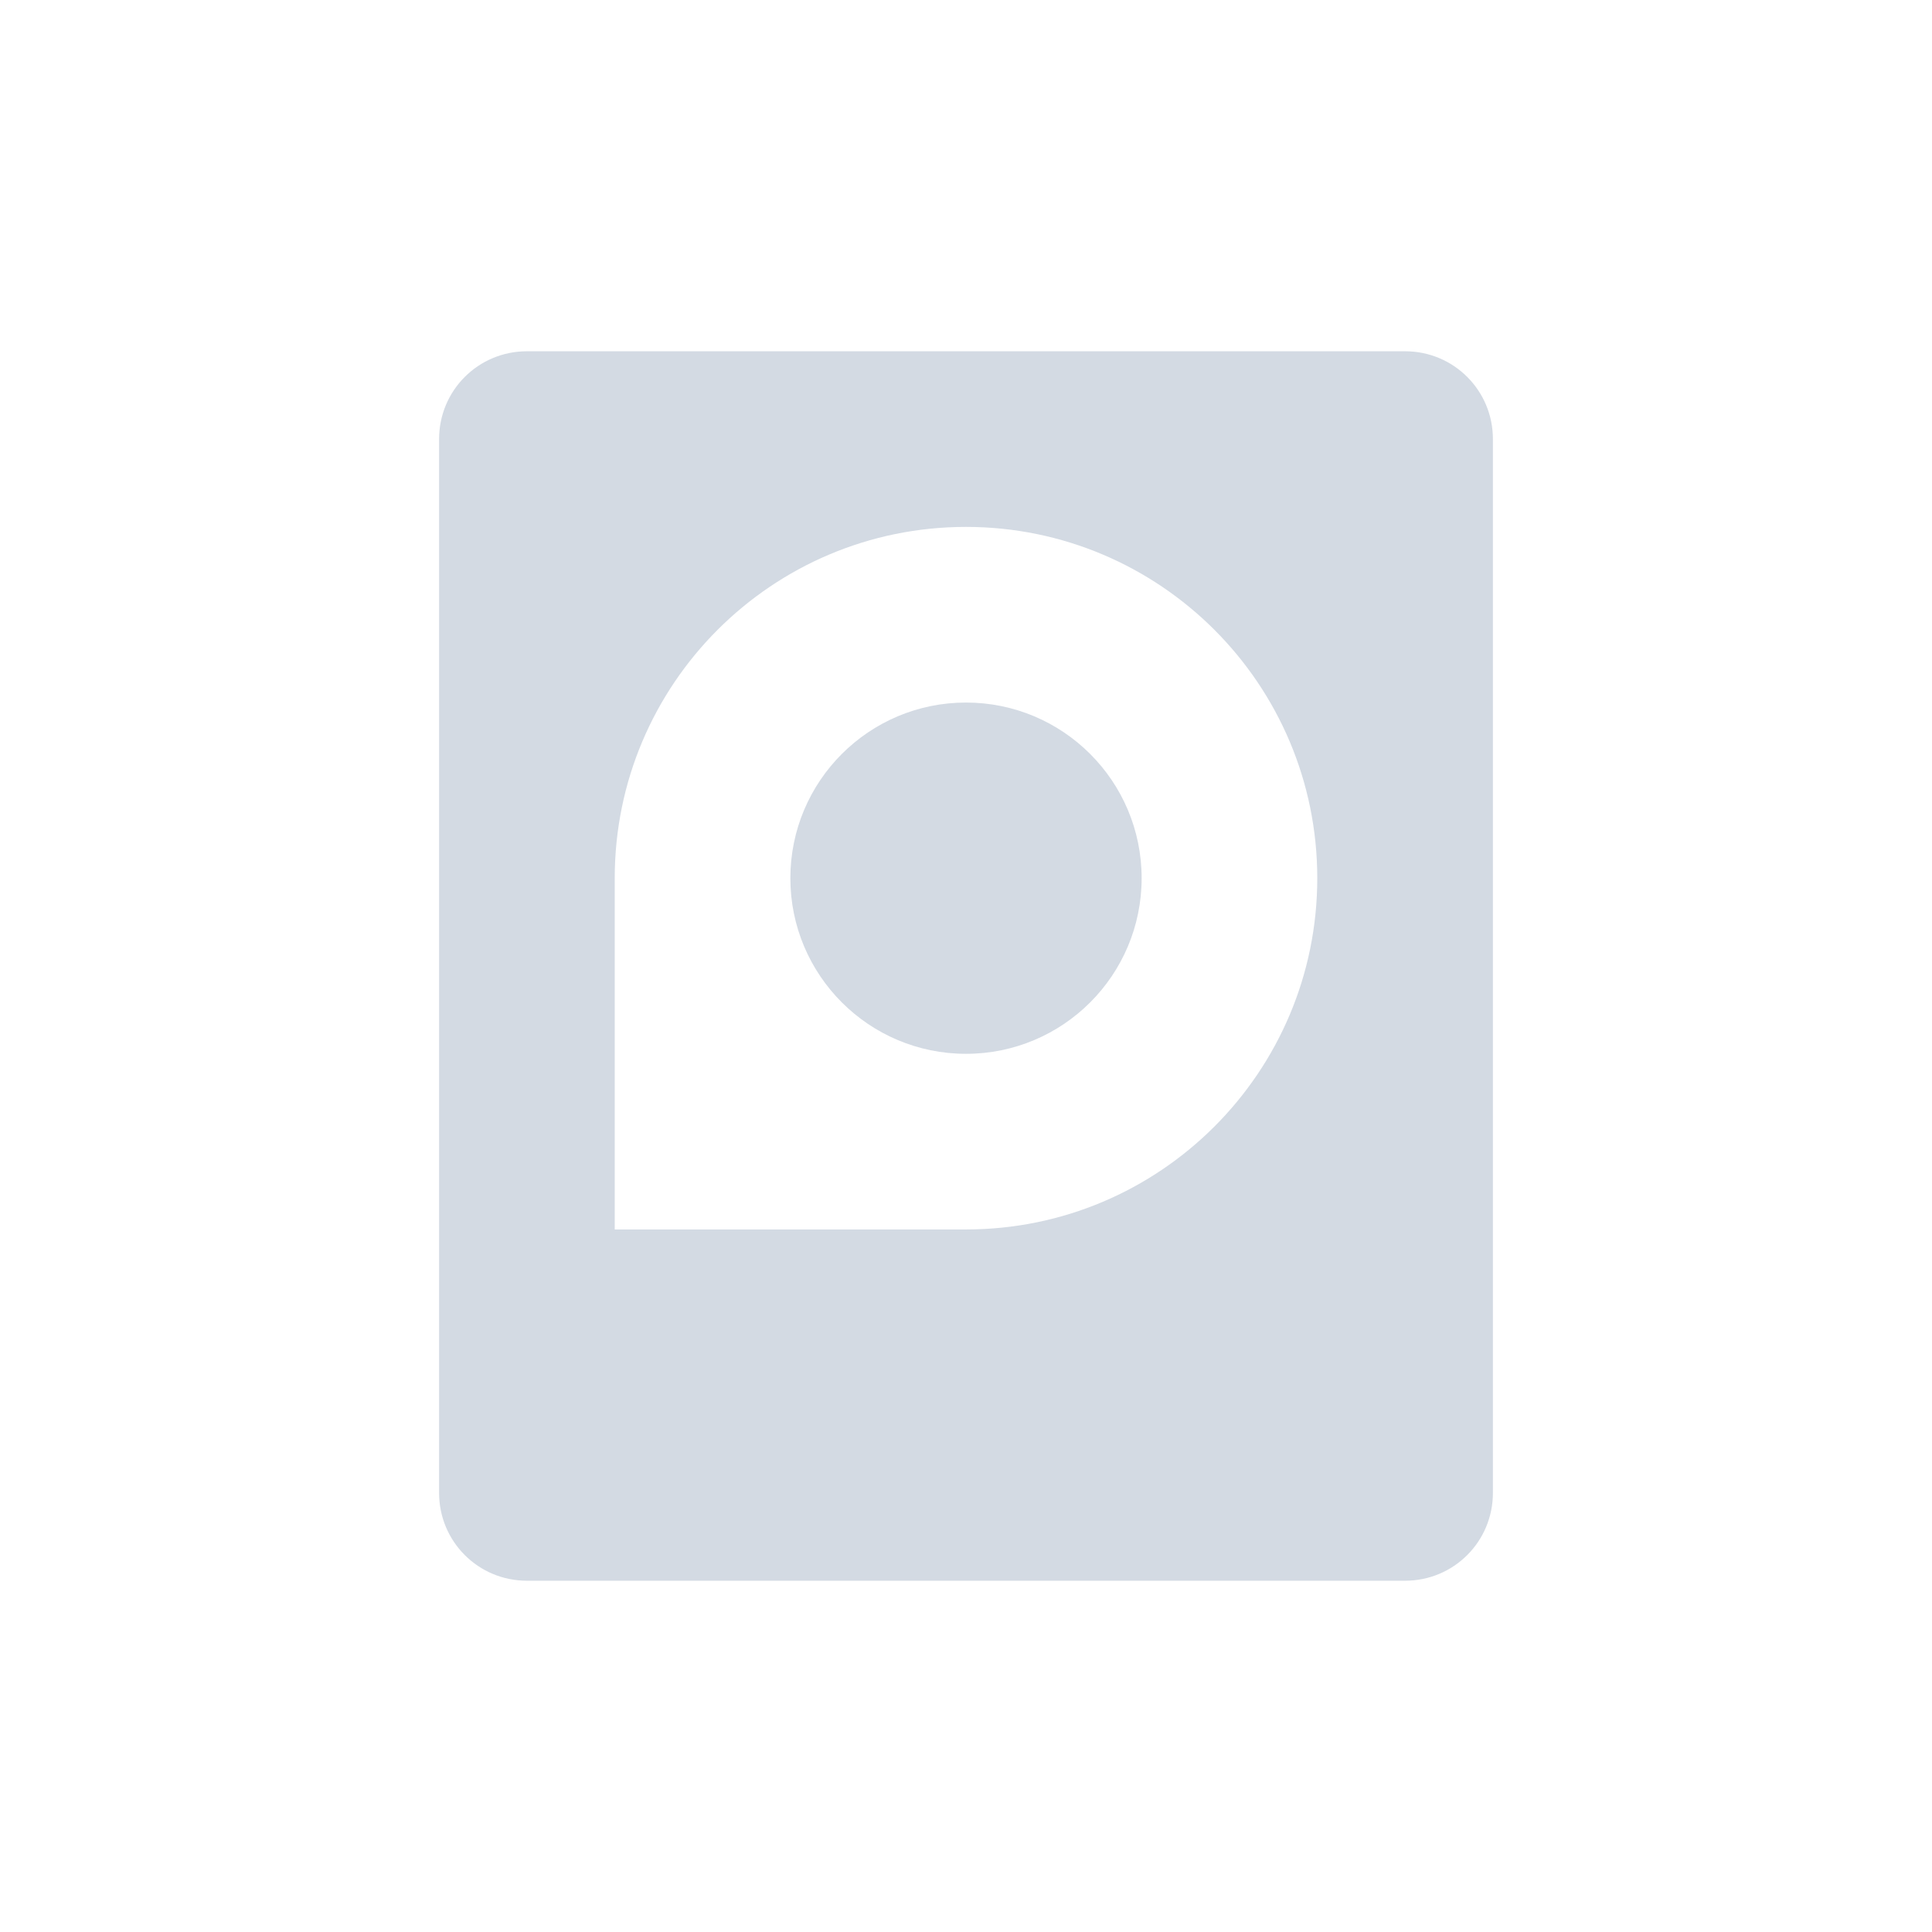
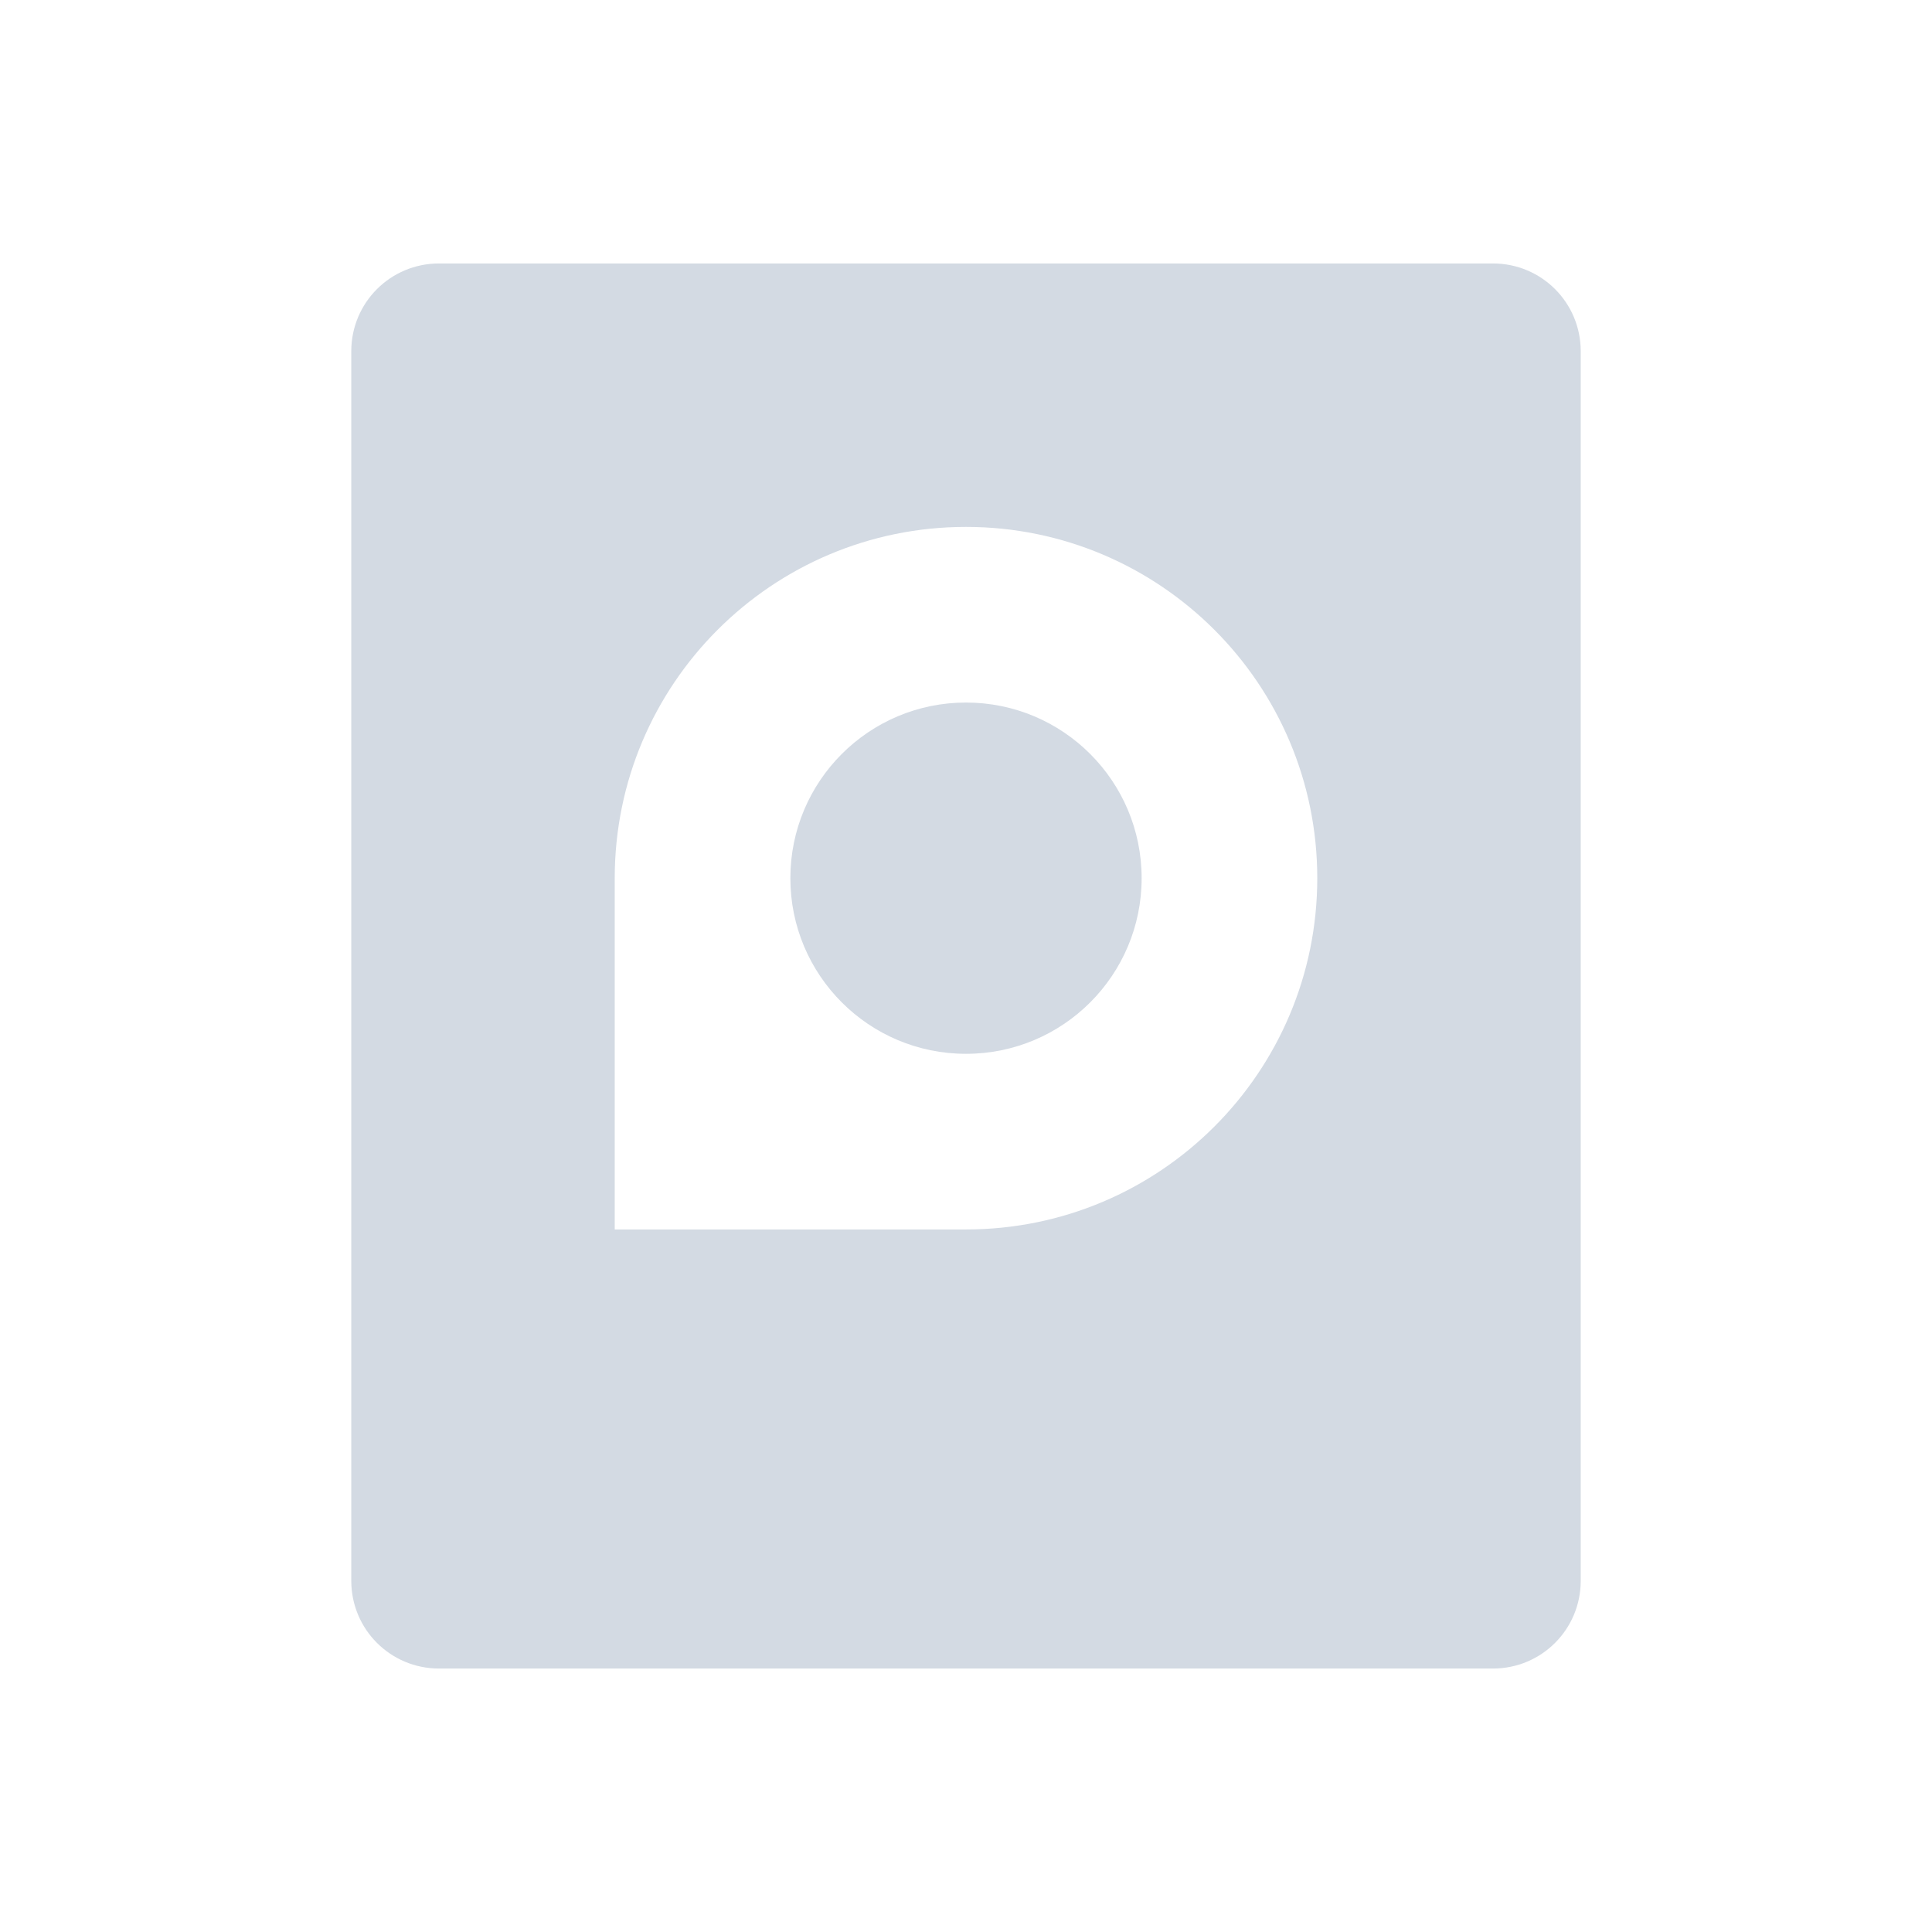
<svg xmlns="http://www.w3.org/2000/svg" width="22" height="22" version="1.1">
  <defs>
    <style id="current-color-scheme" type="text/css">
   .ColorScheme-Text { color:#d3dae3; } .ColorScheme-Highlight { color:#5294e2; }
  </style>
  </defs>
-   <path style="fill:currentColor" class="ColorScheme-Text" d="M 6,4 C 5.446,4 5,4.446 5,5 V 17 C 5,17.554 5.446,18 6,18 H 16 C 16.554,18 17,17.554 17,17 V 5 C 17,4.446 16.554,4 16,4 Z M 11,6 A 4,4 0 0 1 15,10 4,4 0 0 1 11,14 H 7 V 10 A 4,4 0 0 1 11,6 Z M 11,8 A 2,2 0 0 0 9,10 2,2 0 0 0 11,12 2,2 0 0 0 13,10 2,2 0 0 0 11,8 Z" />
+   <g>
+     <path style="fill:currentColor" class="ColorScheme-Text" d="M 5,3 C 4.446,3 4,3.446 4,4 v 14 c 0,0.554 0.446,1 1,1 h 12 c 0.554,0 1,-0.446 1,-1 V 4 C 18,3.446 17.554,3 17,3 Z m 6,3 c 2.209,0 4,1.791 4,4 0,2.209 -1.791,4 -4,4 H 7 V 10 C 7,7.791 8.791,6 11,6 Z m 0,2 c -1.105,0 -2,0.895 -2,2 0,1.105 0.895,2 2,2 1.105,0 2,-0.895 2,-2 0,-1.105 -0.895,-2 -2,-2 z" />
+   </g>
</svg>
